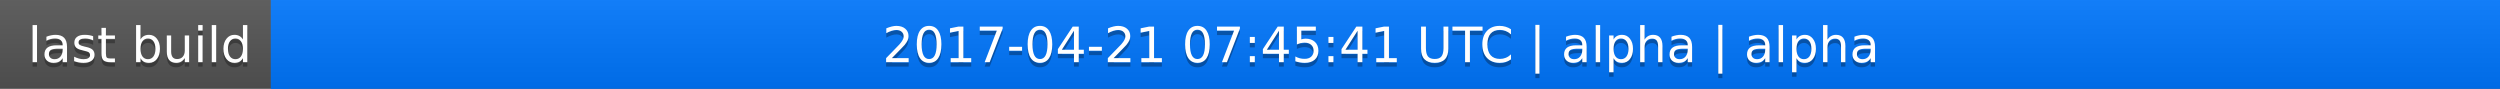
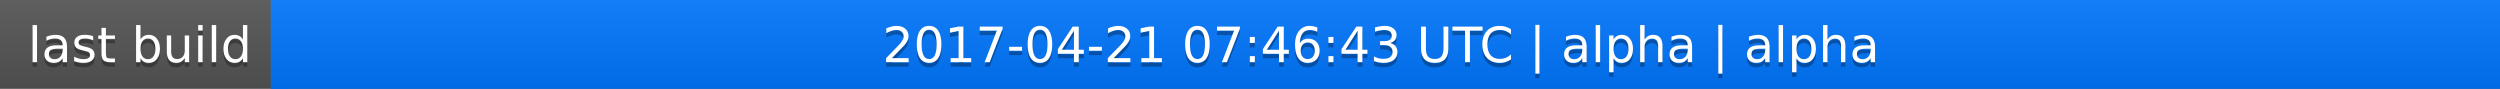
<svg xmlns="http://www.w3.org/2000/svg" width="563" height="20">
  <linearGradient id="a" x2="0" y2="100%">
    <stop offset="0" stop-color="#bbb" stop-opacity=".1" />
    <stop offset="1" stop-opacity=".1" />
  </linearGradient>
  <rect rx="0" width="563" height="20" fill="#555" />
  <rect rx="0" x="61" width="502" height="20" fill="#07f" />
  <path fill="#07f" d="M61 0h4v20h-4z" />
  <rect rx="0" width="563" height="20" fill="url(#a)" />
  <g fill="#fff" text-anchor="middle" font-family="DejaVu Sans,Verdana,Geneva,sans-serif" font-size="11">
    <text x="31.5" y="15" fill="#010101" fill-opacity=".3">last build</text>
    <text x="31.5" y="14">last build</text>
-     <text x="311" y="15" fill="#010101" fill-opacity=".3">2017-04-21 07:45:41 UTC | alpha | alpha</text>
-     <text x="311" y="14">2017-04-21 07:45:41 UTC | alpha | alpha</text>
+     <text x="311" y="15" fill="#010101" fill-opacity=".3">2017-04-21 07:46:43 UTC | alpha | alpha</text>
+     <text x="311" y="14">2017-04-21 07:46:43 UTC | alpha | alpha</text>
  </g>
</svg>
